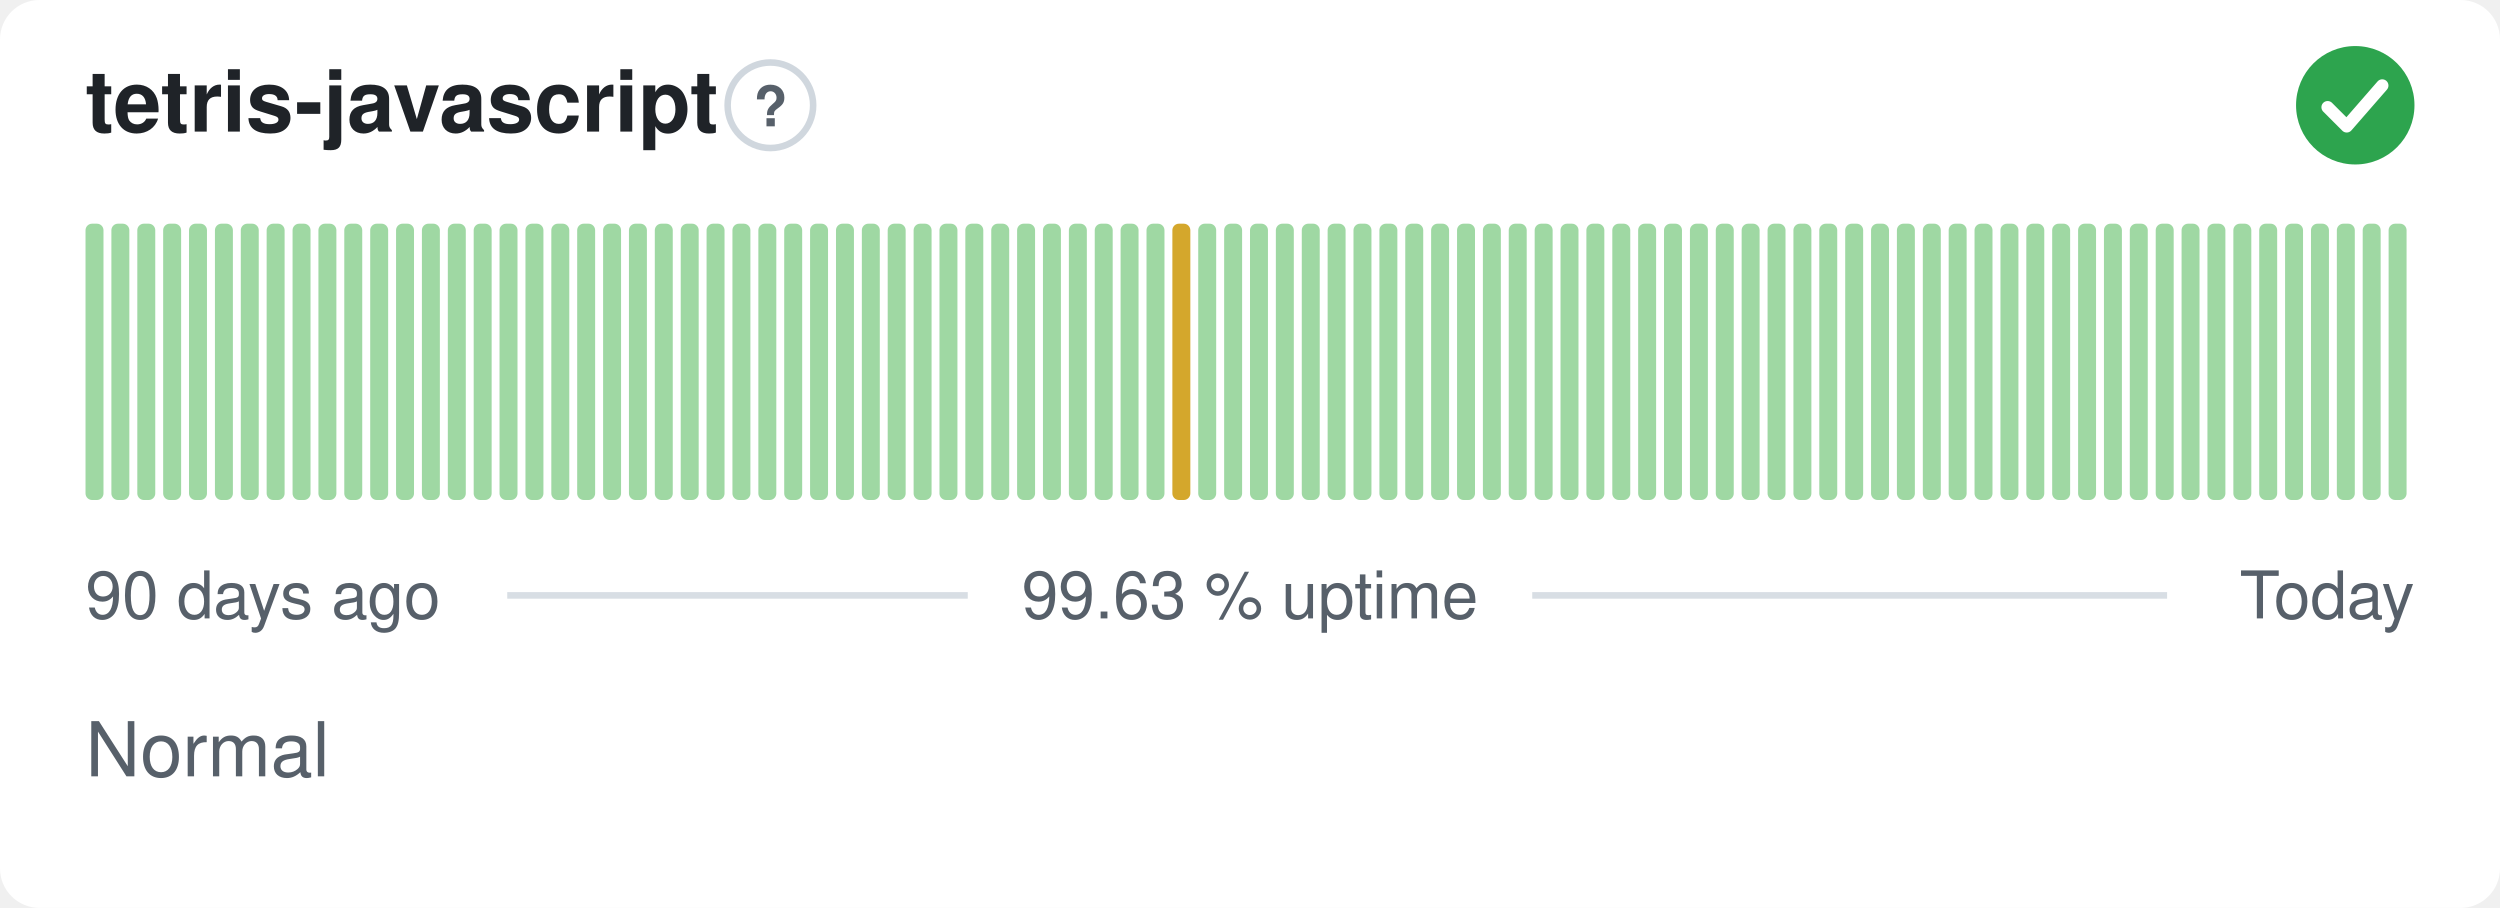
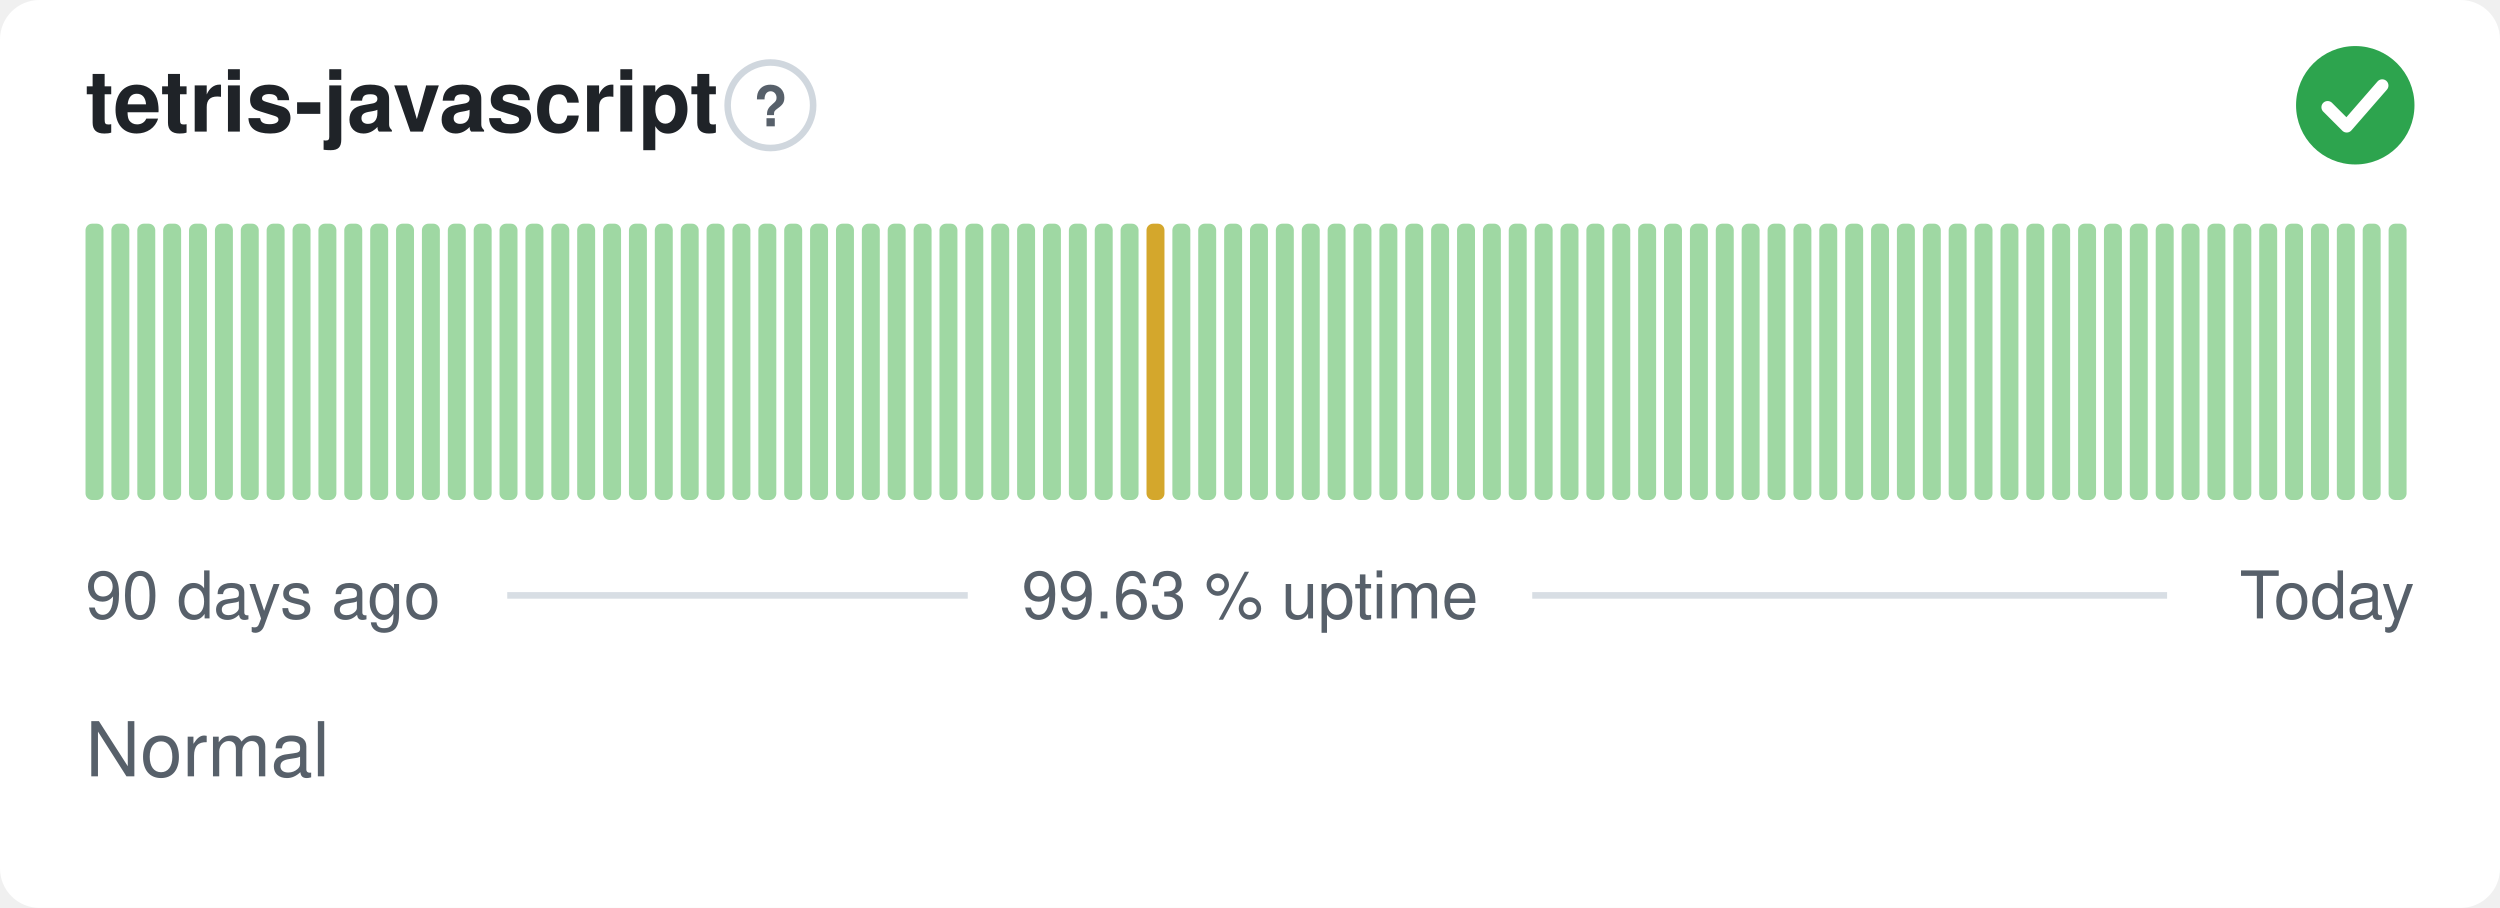
<svg xmlns="http://www.w3.org/2000/svg" width="380" height="138" viewBox="0 0 380 138" role="img" aria-label="tetris-javascript: Normal, 99.63 % uptime over the last 90 days" font-family="-apple-system,BlinkMacSystemFont,'Segoe UI',Helvetica,Arial,sans-serif">
  <style>
    @media (prefers-color-scheme: dark) {
      .bg { fill: #0d1117 }
      .title { fill: #e6edf3 }
      .muted { fill: #8b949e }
      .hint { stroke: #30363d }
      .rule { stroke: #30363d }
      .nodata { fill: #21262d }
    }
  </style>
  <rect class="bg" width="380" height="138" rx="6" fill="#ffffff" />
  <text class="title" x="13" y="20" font-size="13" font-weight="600" fill="#1f2328">tetris-javascript</text>
  <circle class="hint" cx="117.1" cy="16" r="6.5" fill="none" stroke="#d0d7de" stroke-width="1" />
  <text class="muted" x="117.1" y="19.2" text-anchor="middle" font-size="8.5" font-weight="700" fill="#57606a">?</text>
  <circle cx="358" cy="16" r="9" fill="#2da44e" />
  <path d="M353.80 16.30l2.90 2.90 5.40 -6.20" fill="none" stroke="#fff" stroke-width="1.89" stroke-linecap="round" stroke-linejoin="round" />
  <rect x="13.00" y="34.00" width="2.73" height="42.00" rx="1" fill="#9fd8a3" />
  <rect x="16.93" y="34.00" width="2.73" height="42.00" rx="1" fill="#9fd8a3" />
  <rect x="20.87" y="34.00" width="2.73" height="42.00" rx="1" fill="#9fd8a3" />
  <rect x="24.80" y="34.00" width="2.73" height="42.00" rx="1" fill="#9fd8a3" />
  <rect x="28.73" y="34.00" width="2.73" height="42.00" rx="1" fill="#9fd8a3" />
  <rect x="32.67" y="34.00" width="2.73" height="42.00" rx="1" fill="#9fd8a3" />
  <rect x="36.60" y="34.00" width="2.73" height="42.00" rx="1" fill="#9fd8a3" />
  <rect x="40.53" y="34.00" width="2.73" height="42.00" rx="1" fill="#9fd8a3" />
  <rect x="44.47" y="34.00" width="2.73" height="42.00" rx="1" fill="#9fd8a3" />
  <rect x="48.40" y="34.00" width="2.73" height="42.00" rx="1" fill="#9fd8a3" />
  <rect x="52.33" y="34.00" width="2.73" height="42.00" rx="1" fill="#9fd8a3" />
  <rect x="56.27" y="34.00" width="2.73" height="42.00" rx="1" fill="#9fd8a3" />
  <rect x="60.20" y="34.00" width="2.73" height="42.00" rx="1" fill="#9fd8a3" />
  <rect x="64.13" y="34.00" width="2.73" height="42.00" rx="1" fill="#9fd8a3" />
  <rect x="68.07" y="34.00" width="2.73" height="42.00" rx="1" fill="#9fd8a3" />
  <rect x="72.00" y="34.00" width="2.73" height="42.00" rx="1" fill="#9fd8a3" />
  <rect x="75.93" y="34.00" width="2.73" height="42.00" rx="1" fill="#9fd8a3" />
  <rect x="79.87" y="34.00" width="2.73" height="42.00" rx="1" fill="#9fd8a3" />
  <rect x="83.80" y="34.00" width="2.73" height="42.00" rx="1" fill="#9fd8a3" />
  <rect x="87.73" y="34.00" width="2.73" height="42.00" rx="1" fill="#9fd8a3" />
  <rect x="91.67" y="34.00" width="2.73" height="42.00" rx="1" fill="#9fd8a3" />
  <rect x="95.60" y="34.00" width="2.73" height="42.00" rx="1" fill="#9fd8a3" />
  <rect x="99.53" y="34.00" width="2.73" height="42.00" rx="1" fill="#9fd8a3" />
  <rect x="103.47" y="34.00" width="2.73" height="42.00" rx="1" fill="#9fd8a3" />
  <rect x="107.40" y="34.00" width="2.73" height="42.00" rx="1" fill="#9fd8a3" />
  <rect x="111.33" y="34.00" width="2.73" height="42.00" rx="1" fill="#9fd8a3" />
  <rect x="115.27" y="34.00" width="2.73" height="42.00" rx="1" fill="#9fd8a3" />
  <rect x="119.20" y="34.00" width="2.73" height="42.00" rx="1" fill="#9fd8a3" />
  <rect x="123.13" y="34.00" width="2.73" height="42.00" rx="1" fill="#9fd8a3" />
  <rect x="127.07" y="34.00" width="2.73" height="42.00" rx="1" fill="#9fd8a3" />
  <rect x="131.00" y="34.00" width="2.73" height="42.00" rx="1" fill="#9fd8a3" />
  <rect x="134.93" y="34.00" width="2.73" height="42.00" rx="1" fill="#9fd8a3" />
  <rect x="138.87" y="34.00" width="2.73" height="42.00" rx="1" fill="#9fd8a3" />
  <rect x="142.80" y="34.00" width="2.73" height="42.00" rx="1" fill="#9fd8a3" />
  <rect x="146.73" y="34.00" width="2.73" height="42.00" rx="1" fill="#9fd8a3" />
  <rect x="150.67" y="34.00" width="2.73" height="42.00" rx="1" fill="#9fd8a3" />
  <rect x="154.60" y="34.00" width="2.73" height="42.00" rx="1" fill="#9fd8a3" />
  <rect x="158.53" y="34.00" width="2.73" height="42.00" rx="1" fill="#9fd8a3" />
  <rect x="162.47" y="34.00" width="2.73" height="42.00" rx="1" fill="#9fd8a3" />
  <rect x="166.40" y="34.00" width="2.73" height="42.00" rx="1" fill="#9fd8a3" />
  <rect x="170.33" y="34.00" width="2.73" height="42.00" rx="1" fill="#9fd8a3" />
-   <rect x="174.27" y="34.00" width="2.73" height="42.00" rx="1" fill="#9fd8a3" />
-   <rect x="178.20" y="34.00" width="2.73" height="42.00" rx="1" fill="#d4a72c" />
+   <rect x="174.27" y="34.00" width="2.73" height="42.00" rx="1" fill="#d4a72c" />
+   <rect x="178.20" y="34.00" width="2.73" height="42.00" rx="1" fill="#9fd8a3" />
  <rect x="182.13" y="34.00" width="2.73" height="42.00" rx="1" fill="#9fd8a3" />
  <rect x="186.07" y="34.00" width="2.73" height="42.00" rx="1" fill="#9fd8a3" />
  <rect x="190.00" y="34.00" width="2.73" height="42.00" rx="1" fill="#9fd8a3" />
  <rect x="193.93" y="34.00" width="2.73" height="42.00" rx="1" fill="#9fd8a3" />
  <rect x="197.87" y="34.00" width="2.73" height="42.00" rx="1" fill="#9fd8a3" />
  <rect x="201.80" y="34.00" width="2.73" height="42.00" rx="1" fill="#9fd8a3" />
  <rect x="205.73" y="34.00" width="2.73" height="42.00" rx="1" fill="#9fd8a3" />
  <rect x="209.67" y="34.00" width="2.73" height="42.00" rx="1" fill="#9fd8a3" />
  <rect x="213.60" y="34.00" width="2.73" height="42.00" rx="1" fill="#9fd8a3" />
  <rect x="217.53" y="34.00" width="2.73" height="42.00" rx="1" fill="#9fd8a3" />
  <rect x="221.47" y="34.00" width="2.73" height="42.00" rx="1" fill="#9fd8a3" />
  <rect x="225.40" y="34.00" width="2.73" height="42.00" rx="1" fill="#9fd8a3" />
  <rect x="229.33" y="34.00" width="2.73" height="42.00" rx="1" fill="#9fd8a3" />
  <rect x="233.27" y="34.00" width="2.73" height="42.00" rx="1" fill="#9fd8a3" />
  <rect x="237.20" y="34.00" width="2.73" height="42.00" rx="1" fill="#9fd8a3" />
  <rect x="241.13" y="34.00" width="2.73" height="42.00" rx="1" fill="#9fd8a3" />
  <rect x="245.07" y="34.00" width="2.73" height="42.00" rx="1" fill="#9fd8a3" />
  <rect x="249.00" y="34.00" width="2.73" height="42.00" rx="1" fill="#9fd8a3" />
  <rect x="252.93" y="34.00" width="2.73" height="42.00" rx="1" fill="#9fd8a3" />
  <rect x="256.87" y="34.00" width="2.73" height="42.00" rx="1" fill="#9fd8a3" />
  <rect x="260.80" y="34.00" width="2.73" height="42.00" rx="1" fill="#9fd8a3" />
  <rect x="264.73" y="34.00" width="2.73" height="42.00" rx="1" fill="#9fd8a3" />
  <rect x="268.67" y="34.00" width="2.73" height="42.00" rx="1" fill="#9fd8a3" />
  <rect x="272.60" y="34.00" width="2.73" height="42.00" rx="1" fill="#9fd8a3" />
  <rect x="276.53" y="34.00" width="2.73" height="42.00" rx="1" fill="#9fd8a3" />
  <rect x="280.47" y="34.00" width="2.73" height="42.00" rx="1" fill="#9fd8a3" />
  <rect x="284.40" y="34.00" width="2.73" height="42.00" rx="1" fill="#9fd8a3" />
  <rect x="288.33" y="34.00" width="2.73" height="42.00" rx="1" fill="#9fd8a3" />
  <rect x="292.27" y="34.00" width="2.73" height="42.00" rx="1" fill="#9fd8a3" />
  <rect x="296.20" y="34.00" width="2.73" height="42.00" rx="1" fill="#9fd8a3" />
  <rect x="300.13" y="34.00" width="2.73" height="42.00" rx="1" fill="#9fd8a3" />
  <rect x="304.07" y="34.00" width="2.73" height="42.00" rx="1" fill="#9fd8a3" />
  <rect x="308.00" y="34.00" width="2.73" height="42.00" rx="1" fill="#9fd8a3" />
  <rect x="311.93" y="34.00" width="2.73" height="42.00" rx="1" fill="#9fd8a3" />
  <rect x="315.87" y="34.00" width="2.73" height="42.00" rx="1" fill="#9fd8a3" />
  <rect x="319.80" y="34.00" width="2.73" height="42.00" rx="1" fill="#9fd8a3" />
  <rect x="323.73" y="34.00" width="2.73" height="42.00" rx="1" fill="#9fd8a3" />
  <rect x="327.67" y="34.00" width="2.73" height="42.00" rx="1" fill="#9fd8a3" />
  <rect x="331.60" y="34.00" width="2.73" height="42.00" rx="1" fill="#9fd8a3" />
  <rect x="335.53" y="34.00" width="2.73" height="42.00" rx="1" fill="#9fd8a3" />
  <rect x="339.47" y="34.00" width="2.73" height="42.00" rx="1" fill="#9fd8a3" />
  <rect x="343.40" y="34.00" width="2.73" height="42.00" rx="1" fill="#9fd8a3" />
  <rect x="347.33" y="34.00" width="2.73" height="42.00" rx="1" fill="#9fd8a3" />
  <rect x="351.27" y="34.00" width="2.73" height="42.00" rx="1" fill="#9fd8a3" />
  <rect x="355.20" y="34.00" width="2.73" height="42.00" rx="1" fill="#9fd8a3" />
  <rect x="359.13" y="34.00" width="2.73" height="42.00" rx="1" fill="#9fd8a3" />
  <rect x="363.07" y="34.00" width="2.73" height="42.00" rx="1" fill="#9fd8a3" />
  <text class="muted" x="13" y="94" font-size="10" fill="#57606a">90 days ago</text>
  <text class="muted" x="190" y="94" text-anchor="middle" font-size="10" fill="#57606a">99.63 % uptime</text>
  <text class="muted" x="367" y="94" text-anchor="end" font-size="10" fill="#57606a">Today</text>
  <line class="rule" x1="77.1" y1="90.5" x2="147.1" y2="90.5" stroke="#d8dee4" stroke-width="1" />
  <line class="rule" x1="232.9" y1="90.5" x2="329.4" y2="90.5" stroke="#d8dee4" stroke-width="1" />
  <text class="muted" x="13" y="118" font-size="11.5" fill="#57606a">Normal</text>
</svg>
